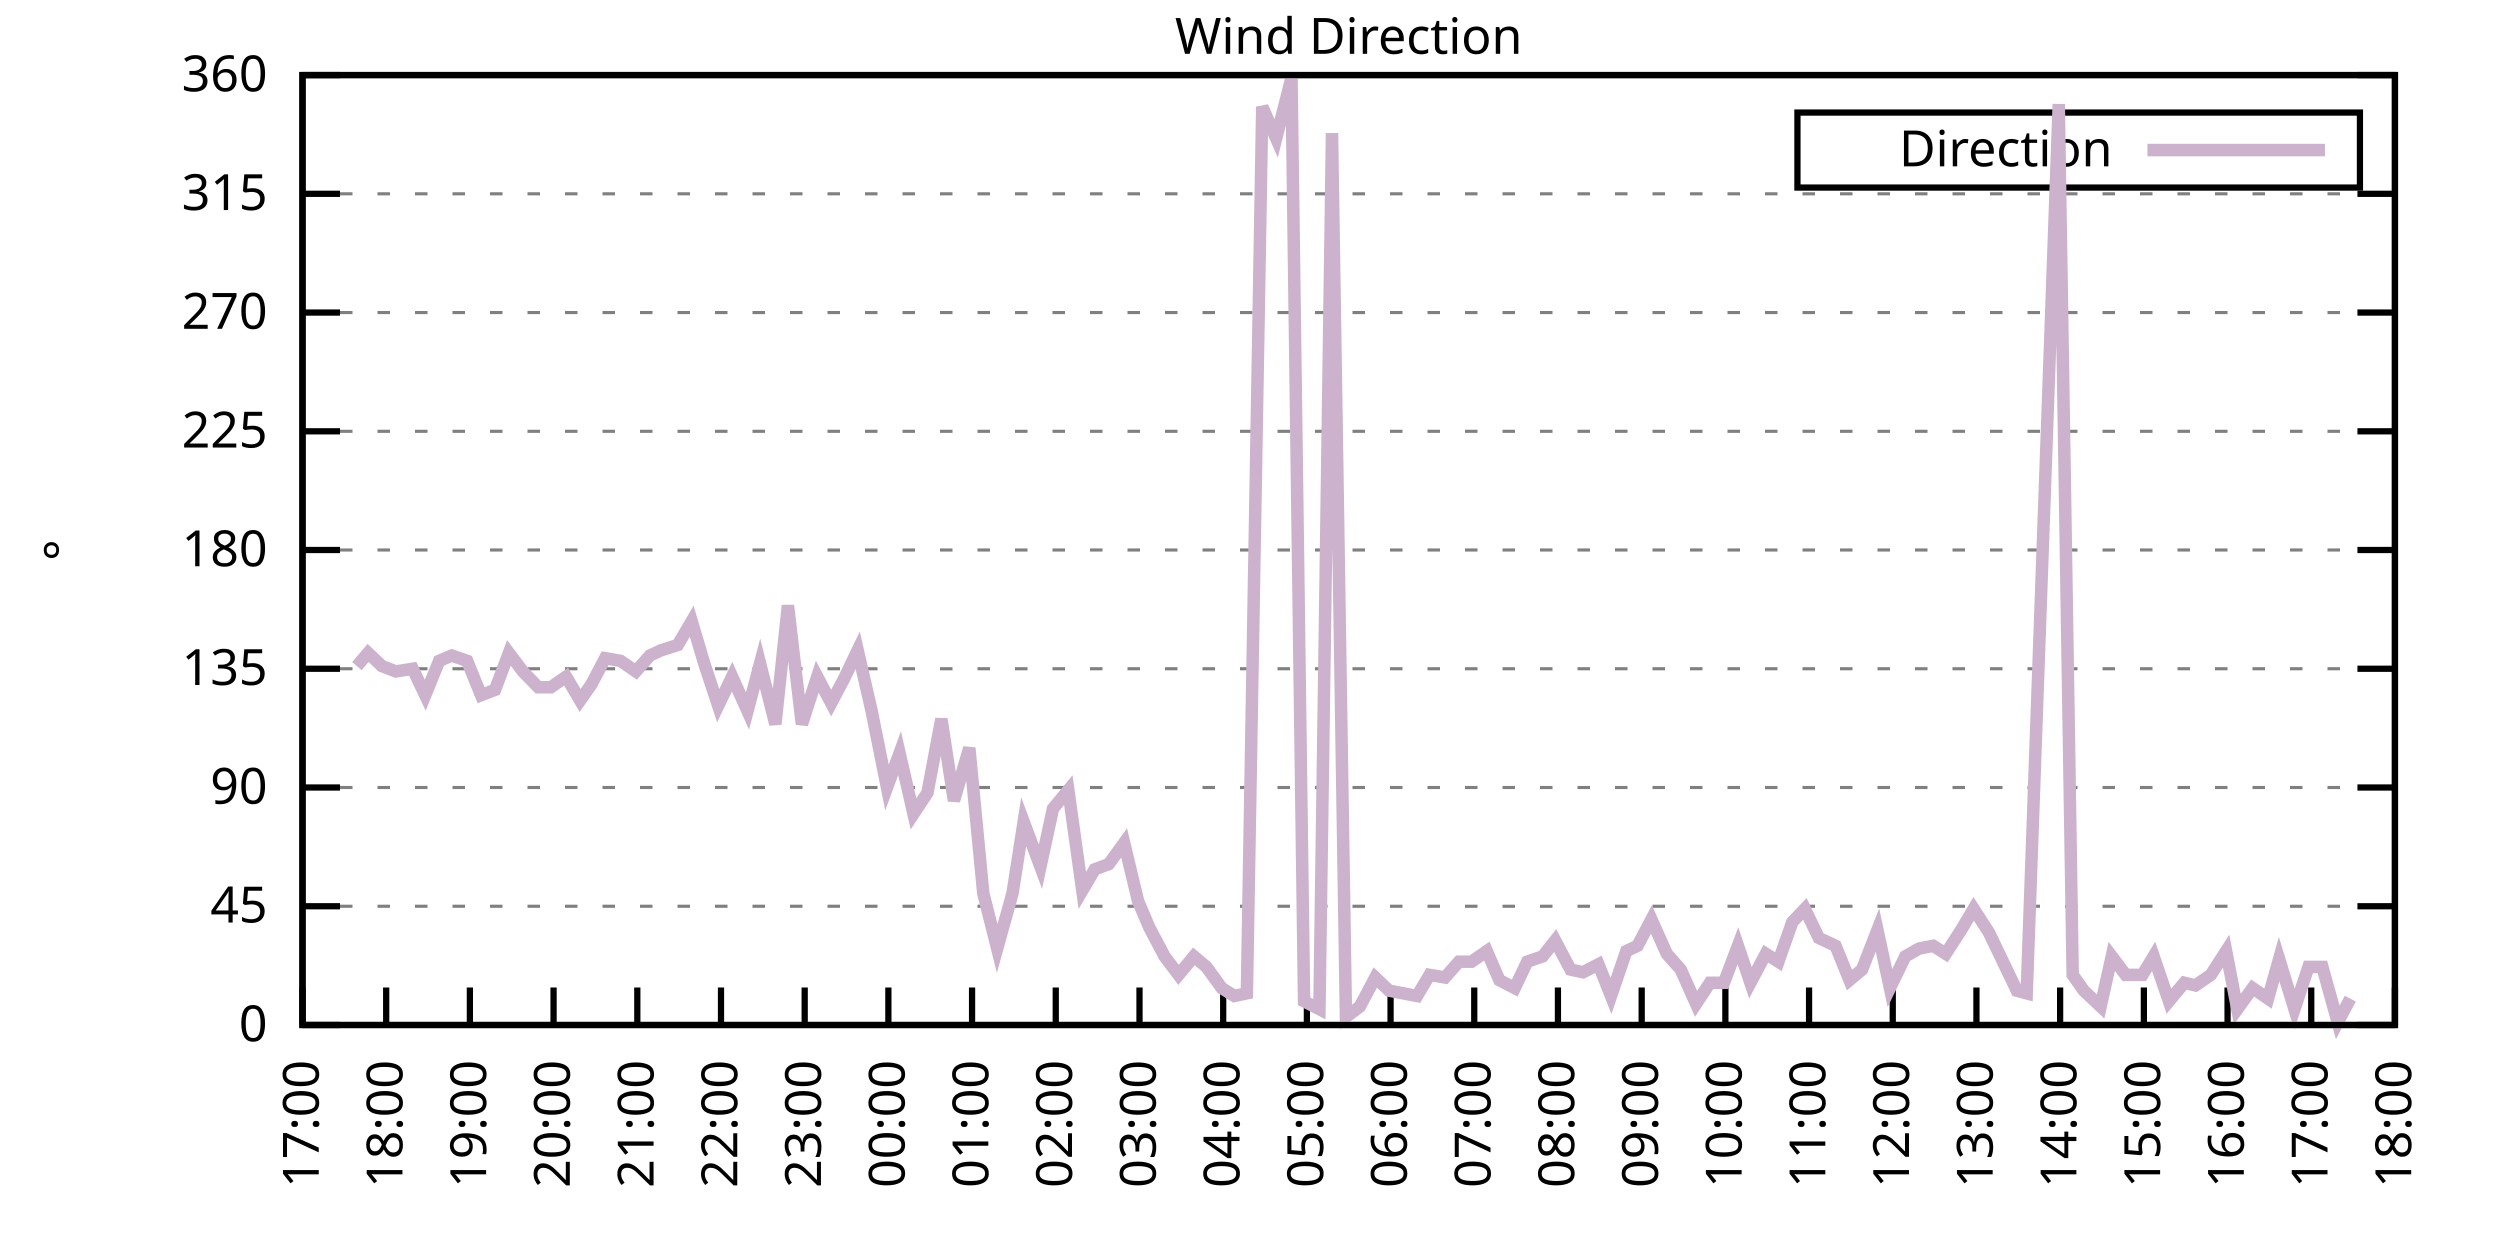
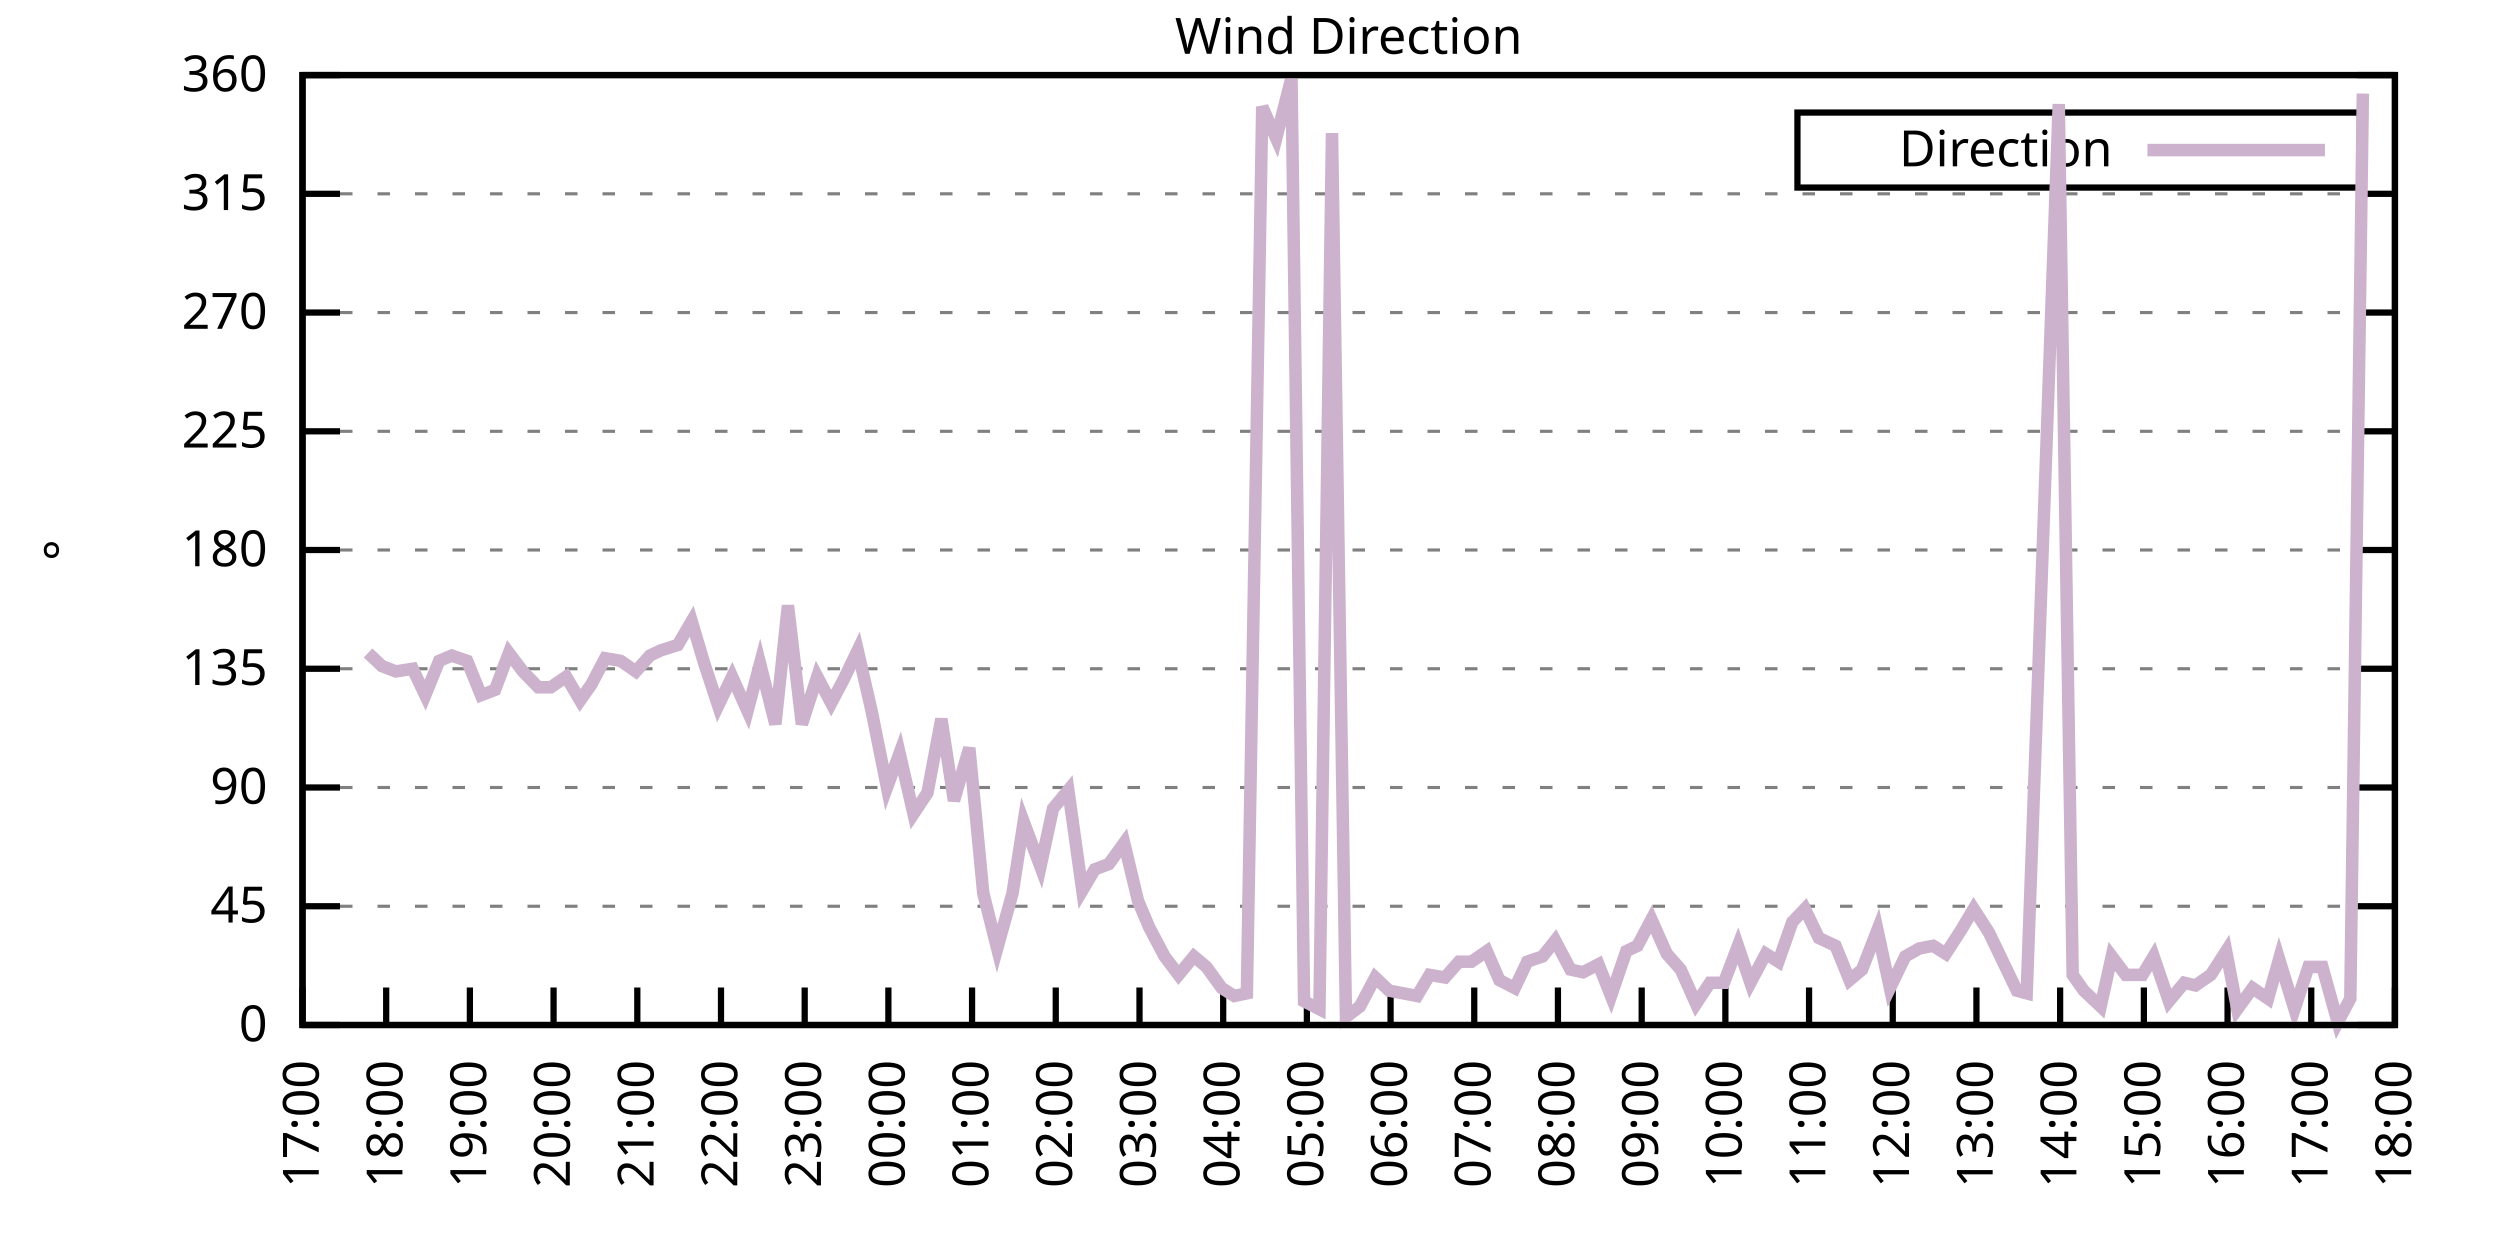
<svg xmlns="http://www.w3.org/2000/svg" xmlns:xlink="http://www.w3.org/1999/xlink" width="400" height="200" viewBox="0 0 400 200">
  <g id="gnuplot_canvas">
    <rect x="0" y="0" width="400" height="200" fill="none" />
    <defs>
      <circle id="gpDot" r="0.5" stroke-width="0.5" stroke="currentColor" />
      <path id="gpPt0" stroke-width="0.333" stroke="currentColor" d="M-1,0 h2 M0,-1 v2" />
      <path id="gpPt1" stroke-width="0.333" stroke="currentColor" d="M-1,-1 L1,1 M1,-1 L-1,1" />
      <path id="gpPt2" stroke-width="0.333" stroke="currentColor" d="M-1,0 L1,0 M0,-1 L0,1 M-1,-1 L1,1 M-1,1 L1,-1" />
      <rect id="gpPt3" stroke-width="0.333" stroke="currentColor" x="-1" y="-1" width="2" height="2" />
      <rect id="gpPt4" stroke-width="0.333" stroke="currentColor" fill="currentColor" x="-1" y="-1" width="2" height="2" />
      <circle id="gpPt5" stroke-width="0.333" stroke="currentColor" cx="0" cy="0" r="1" />
      <use xlink:href="#gpPt5" id="gpPt6" fill="currentColor" stroke="none" />
      <path id="gpPt7" stroke-width="0.333" stroke="currentColor" d="M0,-1.33 L-1.33,0.67 L1.33,0.67 z" />
      <use xlink:href="#gpPt7" id="gpPt8" fill="currentColor" stroke="none" />
      <use xlink:href="#gpPt7" id="gpPt9" stroke="currentColor" transform="rotate(180)" />
      <use xlink:href="#gpPt9" id="gpPt10" fill="currentColor" stroke="none" />
      <use xlink:href="#gpPt3" id="gpPt11" stroke="currentColor" transform="rotate(45)" />
      <use xlink:href="#gpPt11" id="gpPt12" fill="currentColor" stroke="none" />
      <path id="gpPt13" stroke-width="0.333" stroke="currentColor" d="M0,1.330 L1.265,0.411 L0.782,-1.067 L-0.782,-1.076 L-1.265,0.411 z" />
      <use xlink:href="#gpPt13" id="gpPt14" fill="currentColor" stroke="none" />
      <filter id="textbox" filterUnits="objectBoundingBox" x="0" y="0" height="1" width="1">
        <feFlood flood-color="white" flood-opacity="1" result="bgnd" />
        <feComposite in="SourceGraphic" in2="bgnd" operator="atop" />
      </filter>
      <filter id="greybox" filterUnits="objectBoundingBox" x="0" y="0" height="1" width="1">
        <feFlood flood-color="lightgrey" flood-opacity="1" result="grey" />
        <feComposite in="SourceGraphic" in2="grey" operator="atop" />
      </filter>
    </defs>
    <g fill="none" color="white" stroke="currentColor" stroke-width="1.00" stroke-linecap="butt" stroke-linejoin="miter">
</g>
    <g fill="none" color="black" stroke="currentColor" stroke-width="1.00" stroke-linecap="butt" stroke-linejoin="miter">
      <g stroke="none" shape-rendering="crispEdges">
        <polygon fill="rgb(255, 255, 255)" points="48.40,164.00 383.18,164.00 383.18,12.02 48.40,12.02 " />
      </g>
    </g>
    <g fill="none" color="black" stroke="currentColor" stroke-width="1.00" stroke-linecap="butt" stroke-linejoin="miter">
</g>
    <g fill="none" color="black" stroke="black" stroke-width="0.50" stroke-linecap="butt" stroke-linejoin="miter">
</g>
    <g fill="none" color="gray" stroke="currentColor" stroke-width="0.50" stroke-linecap="butt" stroke-linejoin="miter">
      <path stroke="gray" stroke-dasharray="2,4" class="gridline" d="M48.40,164.00 L383.19,164.00  " />
    </g>
    <g fill="none" color="gray" stroke="gray" stroke-width="1.00" stroke-linecap="butt" stroke-linejoin="miter">
</g>
    <g fill="none" color="black" stroke="currentColor" stroke-width="1.00" stroke-linecap="butt" stroke-linejoin="miter">
      <path stroke="black" d="M48.40,164.00 L54.40,164.00 M383.19,164.00 L377.19,164.00  " />
      <g transform="translate(42.80,166.60)" stroke="none" fill="black" font-family="Sans" font-size="8.00" text-anchor="end">
        <text>
          <tspan font-family="Sans"> 0</tspan>
        </text>
      </g>
    </g>
    <g fill="none" color="black" stroke="currentColor" stroke-width="1.00" stroke-linecap="butt" stroke-linejoin="miter">
</g>
    <g fill="none" color="black" stroke="black" stroke-width="0.50" stroke-linecap="butt" stroke-linejoin="miter">
</g>
    <g fill="none" color="gray" stroke="currentColor" stroke-width="0.50" stroke-linecap="butt" stroke-linejoin="miter">
      <path stroke="gray" stroke-dasharray="2,4" class="gridline" d="M48.40,145.00 L383.19,145.00  " />
    </g>
    <g fill="none" color="gray" stroke="gray" stroke-width="1.00" stroke-linecap="butt" stroke-linejoin="miter">
</g>
    <g fill="none" color="black" stroke="currentColor" stroke-width="1.00" stroke-linecap="butt" stroke-linejoin="miter">
      <path stroke="black" d="M48.40,145.00 L54.40,145.00 M383.19,145.00 L377.19,145.00  " />
      <g transform="translate(42.80,147.60)" stroke="none" fill="black" font-family="Sans" font-size="8.00" text-anchor="end">
        <text>
          <tspan font-family="Sans"> 45</tspan>
        </text>
      </g>
    </g>
    <g fill="none" color="black" stroke="currentColor" stroke-width="1.00" stroke-linecap="butt" stroke-linejoin="miter">
</g>
    <g fill="none" color="black" stroke="black" stroke-width="0.50" stroke-linecap="butt" stroke-linejoin="miter">
</g>
    <g fill="none" color="gray" stroke="currentColor" stroke-width="0.50" stroke-linecap="butt" stroke-linejoin="miter">
      <path stroke="gray" stroke-dasharray="2,4" class="gridline" d="M48.40,126.00 L383.19,126.00  " />
    </g>
    <g fill="none" color="gray" stroke="gray" stroke-width="1.00" stroke-linecap="butt" stroke-linejoin="miter">
</g>
    <g fill="none" color="black" stroke="currentColor" stroke-width="1.00" stroke-linecap="butt" stroke-linejoin="miter">
      <path stroke="black" d="M48.40,126.00 L54.40,126.00 M383.19,126.00 L377.19,126.00  " />
      <g transform="translate(42.80,128.60)" stroke="none" fill="black" font-family="Sans" font-size="8.00" text-anchor="end">
        <text>
          <tspan font-family="Sans"> 90</tspan>
        </text>
      </g>
    </g>
    <g fill="none" color="black" stroke="currentColor" stroke-width="1.00" stroke-linecap="butt" stroke-linejoin="miter">
</g>
    <g fill="none" color="black" stroke="black" stroke-width="0.50" stroke-linecap="butt" stroke-linejoin="miter">
</g>
    <g fill="none" color="gray" stroke="currentColor" stroke-width="0.50" stroke-linecap="butt" stroke-linejoin="miter">
      <path stroke="gray" stroke-dasharray="2,4" class="gridline" d="M48.40,107.00 L383.19,107.00  " />
    </g>
    <g fill="none" color="gray" stroke="gray" stroke-width="1.00" stroke-linecap="butt" stroke-linejoin="miter">
</g>
    <g fill="none" color="black" stroke="currentColor" stroke-width="1.00" stroke-linecap="butt" stroke-linejoin="miter">
      <path stroke="black" d="M48.40,107.00 L54.40,107.00 M383.19,107.00 L377.19,107.00  " />
      <g transform="translate(42.80,109.60)" stroke="none" fill="black" font-family="Sans" font-size="8.00" text-anchor="end">
        <text>
          <tspan font-family="Sans"> 135</tspan>
        </text>
      </g>
    </g>
    <g fill="none" color="black" stroke="currentColor" stroke-width="1.00" stroke-linecap="butt" stroke-linejoin="miter">
</g>
    <g fill="none" color="black" stroke="black" stroke-width="0.50" stroke-linecap="butt" stroke-linejoin="miter">
</g>
    <g fill="none" color="gray" stroke="currentColor" stroke-width="0.50" stroke-linecap="butt" stroke-linejoin="miter">
      <path stroke="gray" stroke-dasharray="2,4" class="gridline" d="M48.40,88.00 L383.19,88.00  " />
    </g>
    <g fill="none" color="gray" stroke="gray" stroke-width="1.00" stroke-linecap="butt" stroke-linejoin="miter">
</g>
    <g fill="none" color="black" stroke="currentColor" stroke-width="1.00" stroke-linecap="butt" stroke-linejoin="miter">
      <path stroke="black" d="M48.40,88.00 L54.40,88.00 M383.19,88.00 L377.19,88.00  " />
      <g transform="translate(42.80,90.60)" stroke="none" fill="black" font-family="Sans" font-size="8.00" text-anchor="end">
        <text>
          <tspan font-family="Sans"> 180</tspan>
        </text>
      </g>
    </g>
    <g fill="none" color="black" stroke="currentColor" stroke-width="1.00" stroke-linecap="butt" stroke-linejoin="miter">
</g>
    <g fill="none" color="black" stroke="black" stroke-width="0.50" stroke-linecap="butt" stroke-linejoin="miter">
</g>
    <g fill="none" color="gray" stroke="currentColor" stroke-width="0.50" stroke-linecap="butt" stroke-linejoin="miter">
      <path stroke="gray" stroke-dasharray="2,4" class="gridline" d="M48.40,69.01 L383.19,69.01  " />
    </g>
    <g fill="none" color="gray" stroke="gray" stroke-width="1.00" stroke-linecap="butt" stroke-linejoin="miter">
</g>
    <g fill="none" color="black" stroke="currentColor" stroke-width="1.00" stroke-linecap="butt" stroke-linejoin="miter">
      <path stroke="black" d="M48.40,69.01 L54.40,69.01 M383.19,69.01 L377.19,69.01  " />
      <g transform="translate(42.80,71.61)" stroke="none" fill="black" font-family="Sans" font-size="8.00" text-anchor="end">
        <text>
          <tspan font-family="Sans"> 225</tspan>
        </text>
      </g>
    </g>
    <g fill="none" color="black" stroke="currentColor" stroke-width="1.00" stroke-linecap="butt" stroke-linejoin="miter">
</g>
    <g fill="none" color="black" stroke="black" stroke-width="0.50" stroke-linecap="butt" stroke-linejoin="miter">
</g>
    <g fill="none" color="gray" stroke="currentColor" stroke-width="0.50" stroke-linecap="butt" stroke-linejoin="miter">
      <path stroke="gray" stroke-dasharray="2,4" class="gridline" d="M48.40,50.01 L383.19,50.01  " />
    </g>
    <g fill="none" color="gray" stroke="gray" stroke-width="1.00" stroke-linecap="butt" stroke-linejoin="miter">
</g>
    <g fill="none" color="black" stroke="currentColor" stroke-width="1.00" stroke-linecap="butt" stroke-linejoin="miter">
      <path stroke="black" d="M48.40,50.01 L54.40,50.01 M383.19,50.01 L377.19,50.01  " />
      <g transform="translate(42.80,52.61)" stroke="none" fill="black" font-family="Sans" font-size="8.00" text-anchor="end">
        <text>
          <tspan font-family="Sans"> 270</tspan>
        </text>
      </g>
    </g>
    <g fill="none" color="black" stroke="currentColor" stroke-width="1.00" stroke-linecap="butt" stroke-linejoin="miter">
</g>
    <g fill="none" color="black" stroke="black" stroke-width="0.50" stroke-linecap="butt" stroke-linejoin="miter">
</g>
    <g fill="none" color="gray" stroke="currentColor" stroke-width="0.50" stroke-linecap="butt" stroke-linejoin="miter">
      <path stroke="gray" stroke-dasharray="2,4" class="gridline" d="M48.40,31.01 L383.19,31.01  " />
    </g>
    <g fill="none" color="gray" stroke="gray" stroke-width="1.00" stroke-linecap="butt" stroke-linejoin="miter">
</g>
    <g fill="none" color="black" stroke="currentColor" stroke-width="1.00" stroke-linecap="butt" stroke-linejoin="miter">
      <path stroke="black" d="M48.40,31.01 L54.40,31.01 M383.19,31.01 L377.19,31.01  " />
      <g transform="translate(42.80,33.61)" stroke="none" fill="black" font-family="Sans" font-size="8.00" text-anchor="end">
        <text>
          <tspan font-family="Sans"> 315</tspan>
        </text>
      </g>
    </g>
    <g fill="none" color="black" stroke="currentColor" stroke-width="1.00" stroke-linecap="butt" stroke-linejoin="miter">
</g>
    <g fill="none" color="black" stroke="black" stroke-width="0.50" stroke-linecap="butt" stroke-linejoin="miter">
</g>
    <g fill="none" color="gray" stroke="currentColor" stroke-width="0.50" stroke-linecap="butt" stroke-linejoin="miter">
      <path stroke="gray" stroke-dasharray="2,4" class="gridline" d="M48.40,12.01 L383.19,12.01  " />
    </g>
    <g fill="none" color="gray" stroke="gray" stroke-width="1.00" stroke-linecap="butt" stroke-linejoin="miter">
</g>
    <g fill="none" color="black" stroke="currentColor" stroke-width="1.00" stroke-linecap="butt" stroke-linejoin="miter">
      <path stroke="black" d="M48.40,12.01 L54.40,12.01 M383.19,12.01 L377.19,12.01  " />
      <g transform="translate(42.80,14.61)" stroke="none" fill="black" font-family="Sans" font-size="8.00" text-anchor="end">
        <text>
          <tspan font-family="Sans"> 360</tspan>
        </text>
      </g>
    </g>
    <g fill="none" color="black" stroke="currentColor" stroke-width="1.00" stroke-linecap="butt" stroke-linejoin="miter">
      <path stroke="black" d="M48.40,164.00 L48.40,158.00  " />
      <g transform="translate(51.00,169.60) rotate(270.00)" stroke="none" fill="black" font-family="Sans" font-size="8.00" text-anchor="end">
        <text>
          <tspan font-family="Sans">17:00</tspan>
        </text>
      </g>
    </g>
    <g fill="none" color="black" stroke="currentColor" stroke-width="1.00" stroke-linecap="butt" stroke-linejoin="miter">
      <path stroke="black" d="M61.79,164.00 L61.79,158.00  " />
      <g transform="translate(64.39,169.60) rotate(270.00)" stroke="none" fill="black" font-family="Sans" font-size="8.00" text-anchor="end">
        <text>
          <tspan font-family="Sans">18:00</tspan>
        </text>
      </g>
    </g>
    <g fill="none" color="black" stroke="currentColor" stroke-width="1.00" stroke-linecap="butt" stroke-linejoin="miter">
      <path stroke="black" d="M75.18,164.00 L75.18,158.00  " />
      <g transform="translate(77.78,169.60) rotate(270.00)" stroke="none" fill="black" font-family="Sans" font-size="8.00" text-anchor="end">
        <text>
          <tspan font-family="Sans">19:00</tspan>
        </text>
      </g>
    </g>
    <g fill="none" color="black" stroke="currentColor" stroke-width="1.00" stroke-linecap="butt" stroke-linejoin="miter">
      <path stroke="black" d="M88.57,164.00 L88.57,158.00  " />
      <g transform="translate(91.17,169.60) rotate(270.00)" stroke="none" fill="black" font-family="Sans" font-size="8.00" text-anchor="end">
        <text>
          <tspan font-family="Sans">20:00</tspan>
        </text>
      </g>
    </g>
    <g fill="none" color="black" stroke="currentColor" stroke-width="1.00" stroke-linecap="butt" stroke-linejoin="miter">
      <path stroke="black" d="M101.97,164.00 L101.97,158.00  " />
      <g transform="translate(104.57,169.60) rotate(270.00)" stroke="none" fill="black" font-family="Sans" font-size="8.00" text-anchor="end">
        <text>
          <tspan font-family="Sans">21:00</tspan>
        </text>
      </g>
    </g>
    <g fill="none" color="black" stroke="currentColor" stroke-width="1.00" stroke-linecap="butt" stroke-linejoin="miter">
      <path stroke="black" d="M115.36,164.00 L115.36,158.00  " />
      <g transform="translate(117.96,169.60) rotate(270.00)" stroke="none" fill="black" font-family="Sans" font-size="8.00" text-anchor="end">
        <text>
          <tspan font-family="Sans">22:00</tspan>
        </text>
      </g>
    </g>
    <g fill="none" color="black" stroke="currentColor" stroke-width="1.00" stroke-linecap="butt" stroke-linejoin="miter">
      <path stroke="black" d="M128.75,164.00 L128.75,158.00  " />
      <g transform="translate(131.35,169.60) rotate(270.00)" stroke="none" fill="black" font-family="Sans" font-size="8.00" text-anchor="end">
        <text>
          <tspan font-family="Sans">23:00</tspan>
        </text>
      </g>
    </g>
    <g fill="none" color="black" stroke="currentColor" stroke-width="1.00" stroke-linecap="butt" stroke-linejoin="miter">
      <path stroke="black" d="M142.14,164.00 L142.14,158.00  " />
      <g transform="translate(144.74,169.60) rotate(270.00)" stroke="none" fill="black" font-family="Sans" font-size="8.00" text-anchor="end">
        <text>
          <tspan font-family="Sans">00:00</tspan>
        </text>
      </g>
    </g>
    <g fill="none" color="black" stroke="currentColor" stroke-width="1.00" stroke-linecap="butt" stroke-linejoin="miter">
      <path stroke="black" d="M155.53,164.00 L155.53,158.00  " />
      <g transform="translate(158.13,169.60) rotate(270.00)" stroke="none" fill="black" font-family="Sans" font-size="8.00" text-anchor="end">
        <text>
          <tspan font-family="Sans">01:00</tspan>
        </text>
      </g>
    </g>
    <g fill="none" color="black" stroke="currentColor" stroke-width="1.00" stroke-linecap="butt" stroke-linejoin="miter">
      <path stroke="black" d="M168.92,164.00 L168.92,158.00  " />
      <g transform="translate(171.52,169.60) rotate(270.00)" stroke="none" fill="black" font-family="Sans" font-size="8.00" text-anchor="end">
        <text>
          <tspan font-family="Sans">02:00</tspan>
        </text>
      </g>
    </g>
    <g fill="none" color="black" stroke="currentColor" stroke-width="1.00" stroke-linecap="butt" stroke-linejoin="miter">
      <path stroke="black" d="M182.32,164.00 L182.32,158.00  " />
      <g transform="translate(184.92,169.60) rotate(270.00)" stroke="none" fill="black" font-family="Sans" font-size="8.00" text-anchor="end">
        <text>
          <tspan font-family="Sans">03:00</tspan>
        </text>
      </g>
    </g>
    <g fill="none" color="black" stroke="currentColor" stroke-width="1.00" stroke-linecap="butt" stroke-linejoin="miter">
      <path stroke="black" d="M195.71,164.00 L195.71,158.00  " />
      <g transform="translate(198.31,169.60) rotate(270.00)" stroke="none" fill="black" font-family="Sans" font-size="8.00" text-anchor="end">
        <text>
          <tspan font-family="Sans">04:00</tspan>
        </text>
      </g>
    </g>
    <g fill="none" color="black" stroke="currentColor" stroke-width="1.00" stroke-linecap="butt" stroke-linejoin="miter">
      <path stroke="black" d="M209.10,164.00 L209.10,158.00  " />
      <g transform="translate(211.70,169.60) rotate(270.00)" stroke="none" fill="black" font-family="Sans" font-size="8.00" text-anchor="end">
        <text>
          <tspan font-family="Sans">05:00</tspan>
        </text>
      </g>
    </g>
    <g fill="none" color="black" stroke="currentColor" stroke-width="1.00" stroke-linecap="butt" stroke-linejoin="miter">
      <path stroke="black" d="M222.49,164.00 L222.49,158.00  " />
      <g transform="translate(225.09,169.60) rotate(270.00)" stroke="none" fill="black" font-family="Sans" font-size="8.00" text-anchor="end">
        <text>
          <tspan font-family="Sans">06:00</tspan>
        </text>
      </g>
    </g>
    <g fill="none" color="black" stroke="currentColor" stroke-width="1.00" stroke-linecap="butt" stroke-linejoin="miter">
      <path stroke="black" d="M235.88,164.00 L235.88,158.00  " />
      <g transform="translate(238.48,169.60) rotate(270.00)" stroke="none" fill="black" font-family="Sans" font-size="8.00" text-anchor="end">
        <text>
          <tspan font-family="Sans">07:00</tspan>
        </text>
      </g>
    </g>
    <g fill="none" color="black" stroke="currentColor" stroke-width="1.00" stroke-linecap="butt" stroke-linejoin="miter">
      <path stroke="black" d="M249.27,164.00 L249.27,158.00  " />
      <g transform="translate(251.87,169.60) rotate(270.00)" stroke="none" fill="black" font-family="Sans" font-size="8.00" text-anchor="end">
        <text>
          <tspan font-family="Sans">08:00</tspan>
        </text>
      </g>
    </g>
    <g fill="none" color="black" stroke="currentColor" stroke-width="1.00" stroke-linecap="butt" stroke-linejoin="miter">
      <path stroke="black" d="M262.67,164.00 L262.67,158.00  " />
      <g transform="translate(265.27,169.60) rotate(270.00)" stroke="none" fill="black" font-family="Sans" font-size="8.00" text-anchor="end">
        <text>
          <tspan font-family="Sans">09:00</tspan>
        </text>
      </g>
    </g>
    <g fill="none" color="black" stroke="currentColor" stroke-width="1.00" stroke-linecap="butt" stroke-linejoin="miter">
      <path stroke="black" d="M276.06,164.00 L276.06,158.00  " />
      <g transform="translate(278.66,169.60) rotate(270.00)" stroke="none" fill="black" font-family="Sans" font-size="8.00" text-anchor="end">
        <text>
          <tspan font-family="Sans">10:00</tspan>
        </text>
      </g>
    </g>
    <g fill="none" color="black" stroke="currentColor" stroke-width="1.00" stroke-linecap="butt" stroke-linejoin="miter">
      <path stroke="black" d="M289.45,164.00 L289.45,158.00  " />
      <g transform="translate(292.05,169.60) rotate(270.00)" stroke="none" fill="black" font-family="Sans" font-size="8.00" text-anchor="end">
        <text>
          <tspan font-family="Sans">11:00</tspan>
        </text>
      </g>
    </g>
    <g fill="none" color="black" stroke="currentColor" stroke-width="1.00" stroke-linecap="butt" stroke-linejoin="miter">
      <path stroke="black" d="M302.84,164.00 L302.84,158.00  " />
      <g transform="translate(305.44,169.60) rotate(270.00)" stroke="none" fill="black" font-family="Sans" font-size="8.00" text-anchor="end">
        <text>
          <tspan font-family="Sans">12:00</tspan>
        </text>
      </g>
    </g>
    <g fill="none" color="black" stroke="currentColor" stroke-width="1.00" stroke-linecap="butt" stroke-linejoin="miter">
      <path stroke="black" d="M316.23,164.00 L316.23,158.00  " />
      <g transform="translate(318.83,169.60) rotate(270.00)" stroke="none" fill="black" font-family="Sans" font-size="8.00" text-anchor="end">
        <text>
          <tspan font-family="Sans">13:00</tspan>
        </text>
      </g>
    </g>
    <g fill="none" color="black" stroke="currentColor" stroke-width="1.00" stroke-linecap="butt" stroke-linejoin="miter">
      <path stroke="black" d="M329.62,164.00 L329.62,158.00  " />
      <g transform="translate(332.22,169.60) rotate(270.00)" stroke="none" fill="black" font-family="Sans" font-size="8.00" text-anchor="end">
        <text>
          <tspan font-family="Sans">14:00</tspan>
        </text>
      </g>
    </g>
    <g fill="none" color="black" stroke="currentColor" stroke-width="1.00" stroke-linecap="butt" stroke-linejoin="miter">
      <path stroke="black" d="M343.02,164.00 L343.02,158.00  " />
      <g transform="translate(345.62,169.60) rotate(270.00)" stroke="none" fill="black" font-family="Sans" font-size="8.00" text-anchor="end">
        <text>
          <tspan font-family="Sans">15:00</tspan>
        </text>
      </g>
    </g>
    <g fill="none" color="black" stroke="currentColor" stroke-width="1.00" stroke-linecap="butt" stroke-linejoin="miter">
      <path stroke="black" d="M356.41,164.00 L356.41,158.00  " />
      <g transform="translate(359.01,169.60) rotate(270.00)" stroke="none" fill="black" font-family="Sans" font-size="8.00" text-anchor="end">
        <text>
          <tspan font-family="Sans">16:00</tspan>
        </text>
      </g>
    </g>
    <g fill="none" color="black" stroke="currentColor" stroke-width="1.00" stroke-linecap="butt" stroke-linejoin="miter">
      <path stroke="black" d="M369.80,164.00 L369.80,158.00  " />
      <g transform="translate(372.40,169.60) rotate(270.00)" stroke="none" fill="black" font-family="Sans" font-size="8.00" text-anchor="end">
        <text>
          <tspan font-family="Sans">17:00</tspan>
        </text>
      </g>
    </g>
    <g fill="none" color="black" stroke="currentColor" stroke-width="1.00" stroke-linecap="butt" stroke-linejoin="miter">
      <path stroke="black" d="M383.19,164.00 L383.19,158.00  " />
      <g transform="translate(385.79,169.60) rotate(270.00)" stroke="none" fill="black" font-family="Sans" font-size="8.00" text-anchor="end">
        <text>
          <tspan font-family="Sans">18:00</tspan>
        </text>
      </g>
    </g>
    <g fill="none" color="black" stroke="currentColor" stroke-width="1.00" stroke-linecap="butt" stroke-linejoin="miter">
</g>
    <g fill="none" color="black" stroke="currentColor" stroke-width="1.00" stroke-linecap="butt" stroke-linejoin="miter">
      <path stroke="black" d="M48.40,12.01 L48.40,164.00 L383.19,164.00 L383.19,12.01 L48.40,12.01 Z  " />
    </g>
    <g fill="none" color="black" stroke="currentColor" stroke-width="1.00" stroke-linecap="butt" stroke-linejoin="miter">
</g>
    <g fill="none" color="black" stroke="currentColor" stroke-width="1.00" stroke-linecap="butt" stroke-linejoin="miter">
      <path stroke="black" d="M287.59,30.01 L287.59,18.01 L377.59,18.01 L377.59,30.01 L287.59,30.01 Z  " />
    </g>
    <g id="Wind_direction_plot_1">
      <g fill="none" color="white" stroke="black" stroke-width="2.00" stroke-linecap="butt" stroke-linejoin="miter">
</g>
      <g fill="none" color="black" stroke="currentColor" stroke-width="2.00" stroke-linecap="butt" stroke-linejoin="miter">
        <g transform="translate(337.99,26.61)" stroke="none" fill="black" font-family="Sans" font-size="8.00" text-anchor="end">
          <text>
            <tspan font-family="Sans">Direction</tspan>
          </text>
        </g>
      </g>
      <g fill="none" color="black" stroke="currentColor" stroke-width="2.00" stroke-linecap="butt" stroke-linejoin="miter">
-         <path stroke="rgb(204, 178, 204)" d="M343.59,24.01 L371.99,24.01 M57.10,106.58 L58.89,104.47 L61.12,106.58 L63.35,107.43 L66.03,107.00 L68.04,111.23   L70.27,105.74 L72.28,104.89 L74.74,105.74 L76.97,111.23 L79.20,110.38 L81.43,104.47 L83.66,107.43 L86.12,109.96   L88.13,109.96 L90.58,108.27 L92.82,112.07 L94.60,109.54 L96.83,105.31 L99.29,105.74 L101.74,107.43 L103.98,104.89   L105.76,104.05 L108.44,103.20 L110.67,99.40 L112.68,106.16 L114.91,112.91 L117.14,108.27 L119.60,113.76 L121.61,106.16   L124.06,115.87 L126.07,96.87 L128.30,115.87 L130.76,108.27 L132.99,112.49 L135.00,108.69 L137.23,104.05 L139.46,113.76   L141.92,126.00 L143.93,120.51 L146.16,130.22 L148.39,126.85 L150.62,115.03 L152.63,128.11 L155.09,119.67 L157.32,142.89   L159.55,151.76 L162.01,142.89 L163.79,131.49 L166.47,138.67 L168.48,129.38 L170.93,126.42 L173.17,142.47 L175.17,139.09   L177.41,138.25 L179.86,134.87 L182.09,144.16 L183.88,148.38 L186.33,153.02 L188.57,155.98 L191.02,153.02 L193.03,154.71   L195.48,158.09 L197.49,159.36 L199.50,158.93 L201.96,17.08 L204.19,22.14 L206.64,12.43 L208.65,160.20 L211.11,161.47   L213.12,21.30 L215.35,162.73 L217.58,161.04 L220.04,156.40 L222.27,158.51 L224.50,158.93 L226.73,159.36 L228.74,155.98   L231.20,156.40 L233.43,153.87 L235.44,153.87 L237.89,152.18 L239.90,156.82 L242.36,158.09 L244.36,153.87 L246.82,153.02   L248.83,150.49 L251.28,155.13 L253.29,155.56 L255.75,154.29 L257.76,159.36 L260.21,152.18 L262.00,151.33 L264.23,147.11   L266.68,152.60 L268.92,155.13 L271.37,160.62 L273.60,157.24 L275.83,157.24 L278.07,151.33 L280.07,157.24 L282.53,152.60   L284.54,153.87 L286.77,147.53 L288.78,145.42 L291.01,150.07 L293.69,151.33 L295.92,156.82 L297.93,155.13 L300.39,148.80   L302.39,158.09 L304.85,153.02 L307.08,151.76 L309.31,151.33 L311.32,152.60 L313.78,148.80 L315.79,145.42 L318.24,149.22   L320.47,153.87 L322.70,158.51 L324.27,158.93 L329.40,16.65 L331.63,155.98 L333.42,158.51 L336.10,161.04 L337.88,153.02   L340.11,155.98 L342.79,155.98 L344.58,153.02 L347.03,160.20 L349.49,157.24 L351.27,157.67 L353.73,155.98 L356.18,152.18   L357.97,161.47 L360.42,158.09 L362.88,159.78 L364.66,153.45 L367.12,161.47 L369.35,154.71 L371.58,154.71 L374.04,163.58   L376.05,159.78  " />
+         <path stroke="rgb(204, 178, 204)" d="M343.59,24.01 L371.99,24.01 M58.89,104.47 L61.12,106.58 L63.35,107.43 L66.03,107.00 L68.04,111.23 L70.27,105.74   L72.28,104.89 L74.74,105.74 L76.97,111.23 L79.20,110.38 L81.43,104.47 L83.66,107.43 L86.12,109.96 L88.13,109.96   L90.58,108.27 L92.82,112.07 L94.60,109.54 L96.83,105.31 L99.29,105.74 L101.74,107.43 L103.98,104.89 L105.76,104.05   L108.44,103.20 L110.67,99.40 L112.68,106.16 L114.91,112.91 L117.14,108.27 L119.60,113.76 L121.61,106.16 L124.06,115.87   L126.07,96.87 L128.30,115.87 L130.76,108.27 L132.99,112.49 L135.00,108.69 L137.23,104.05 L139.46,113.76 L141.92,126.00   L143.93,120.51 L146.16,130.22 L148.39,126.85 L150.62,115.03 L152.63,128.11 L155.09,119.67 L157.32,142.89 L159.55,151.76   L162.01,142.89 L163.79,131.49 L166.47,138.67 L168.48,129.38 L170.93,126.42 L173.17,142.47 L175.17,139.09 L177.41,138.25   L179.86,134.87 L182.09,144.16 L183.88,148.38 L186.33,153.02 L188.57,155.98 L191.02,153.02 L193.03,154.71 L195.48,158.09   L197.49,159.36 L199.50,158.93 L201.96,17.08 L204.19,22.14 L206.64,12.43 L208.65,160.20 L211.11,161.47 L213.12,21.30   L215.35,162.73 L217.58,161.04 L220.04,156.40 L222.27,158.51 L224.50,158.93 L226.73,159.36 L228.74,155.98 L231.20,156.40   L233.43,153.87 L235.44,153.87 L237.89,152.18 L239.90,156.82 L242.36,158.09 L244.36,153.87 L246.82,153.02 L248.83,150.49   L251.28,155.13 L253.29,155.56 L255.75,154.29 L257.76,159.36 L260.21,152.18 L262.00,151.33 L264.23,147.11 L266.68,152.60   L268.92,155.13 L271.37,160.62 L273.60,157.24 L275.83,157.24 L278.07,151.33 L280.07,157.24 L282.53,152.60 L284.54,153.87   L286.77,147.53 L288.78,145.42 L291.01,150.07 L293.69,151.33 L295.92,156.82 L297.93,155.13 L300.39,148.80 L302.39,158.09   L304.85,153.02 L307.08,151.76 L309.31,151.33 L311.32,152.60 L313.78,148.80 L315.79,145.42 L318.24,149.22 L320.47,153.87   L322.70,158.51 L324.27,158.93 L329.40,16.65 L331.63,155.98 L333.42,158.51 L336.10,161.04 L337.88,153.02 L340.11,155.98   L342.79,155.98 L344.58,153.02 L347.03,160.20 L349.49,157.24 L351.27,157.67 L353.73,155.98 L356.18,152.18 L357.97,161.47   L360.42,158.09 L362.88,159.78 L364.66,153.45 L367.12,161.47 L369.35,154.71 L371.58,154.71 L374.04,163.58 L376.05,159.78   L378.06,14.97  " />
      </g>
    </g>
    <g fill="none" color="black" stroke="currentColor" stroke-width="2.00" stroke-linecap="butt" stroke-linejoin="miter">
</g>
    <g fill="none" color="black" stroke="black" stroke-width="1.00" stroke-linecap="butt" stroke-linejoin="miter">
</g>
    <g fill="none" color="black" stroke="currentColor" stroke-width="1.00" stroke-linecap="butt" stroke-linejoin="miter">
      <path stroke="black" d="M48.40,12.01 L48.40,164.00 L383.19,164.00 L383.19,12.01 L48.40,12.01 Z  " />
      <g transform="translate(12.80,88.01) rotate(270.00)" stroke="none" fill="black" font-family="Sans" font-size="8.00" text-anchor="middle">
        <text>
          <tspan font-family="Sans">°</tspan>
        </text>
      </g>
    </g>
    <g fill="none" color="black" stroke="currentColor" stroke-width="1.00" stroke-linecap="butt" stroke-linejoin="miter">
</g>
    <g fill="none" color="black" stroke="currentColor" stroke-width="1.00" stroke-linecap="butt" stroke-linejoin="miter">
      <g transform="translate(215.79,8.61)" stroke="none" fill="black" font-family="Sans" font-size="8.00" text-anchor="middle">
        <text>
          <tspan font-family="Sans">Wind Direction</tspan>
        </text>
      </g>
    </g>
    <g fill="none" color="black" stroke="currentColor" stroke-width="1.00" stroke-linecap="butt" stroke-linejoin="miter">
</g>
  </g>
</svg>
